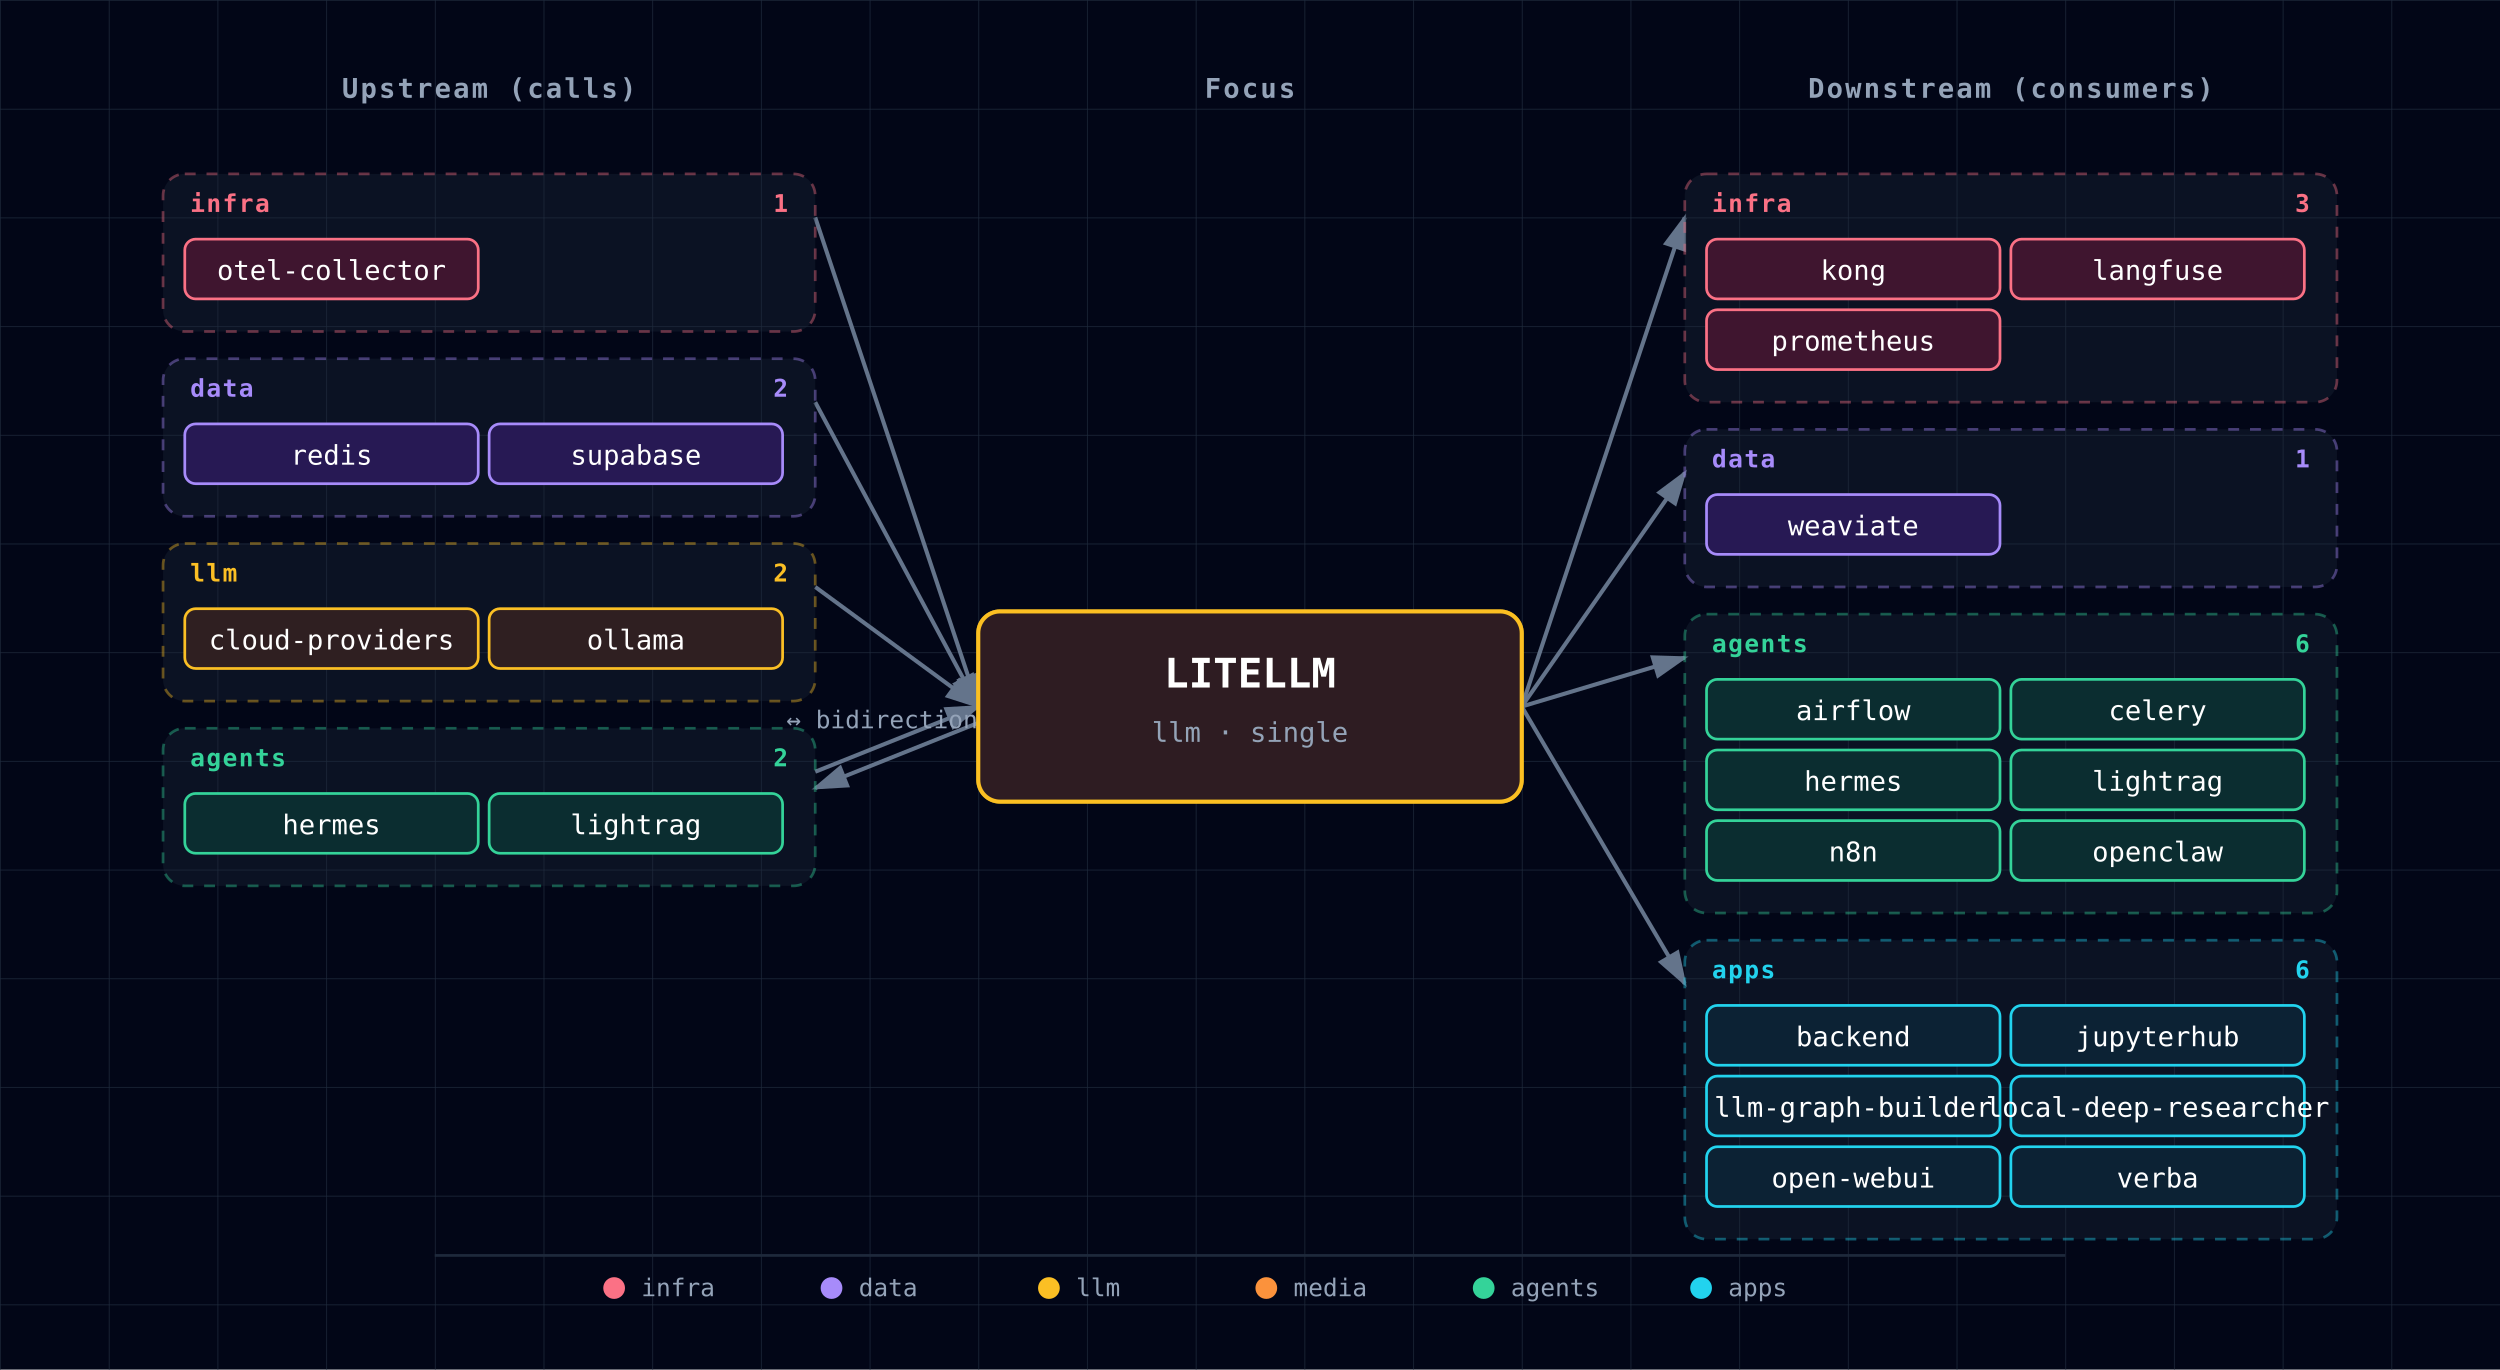
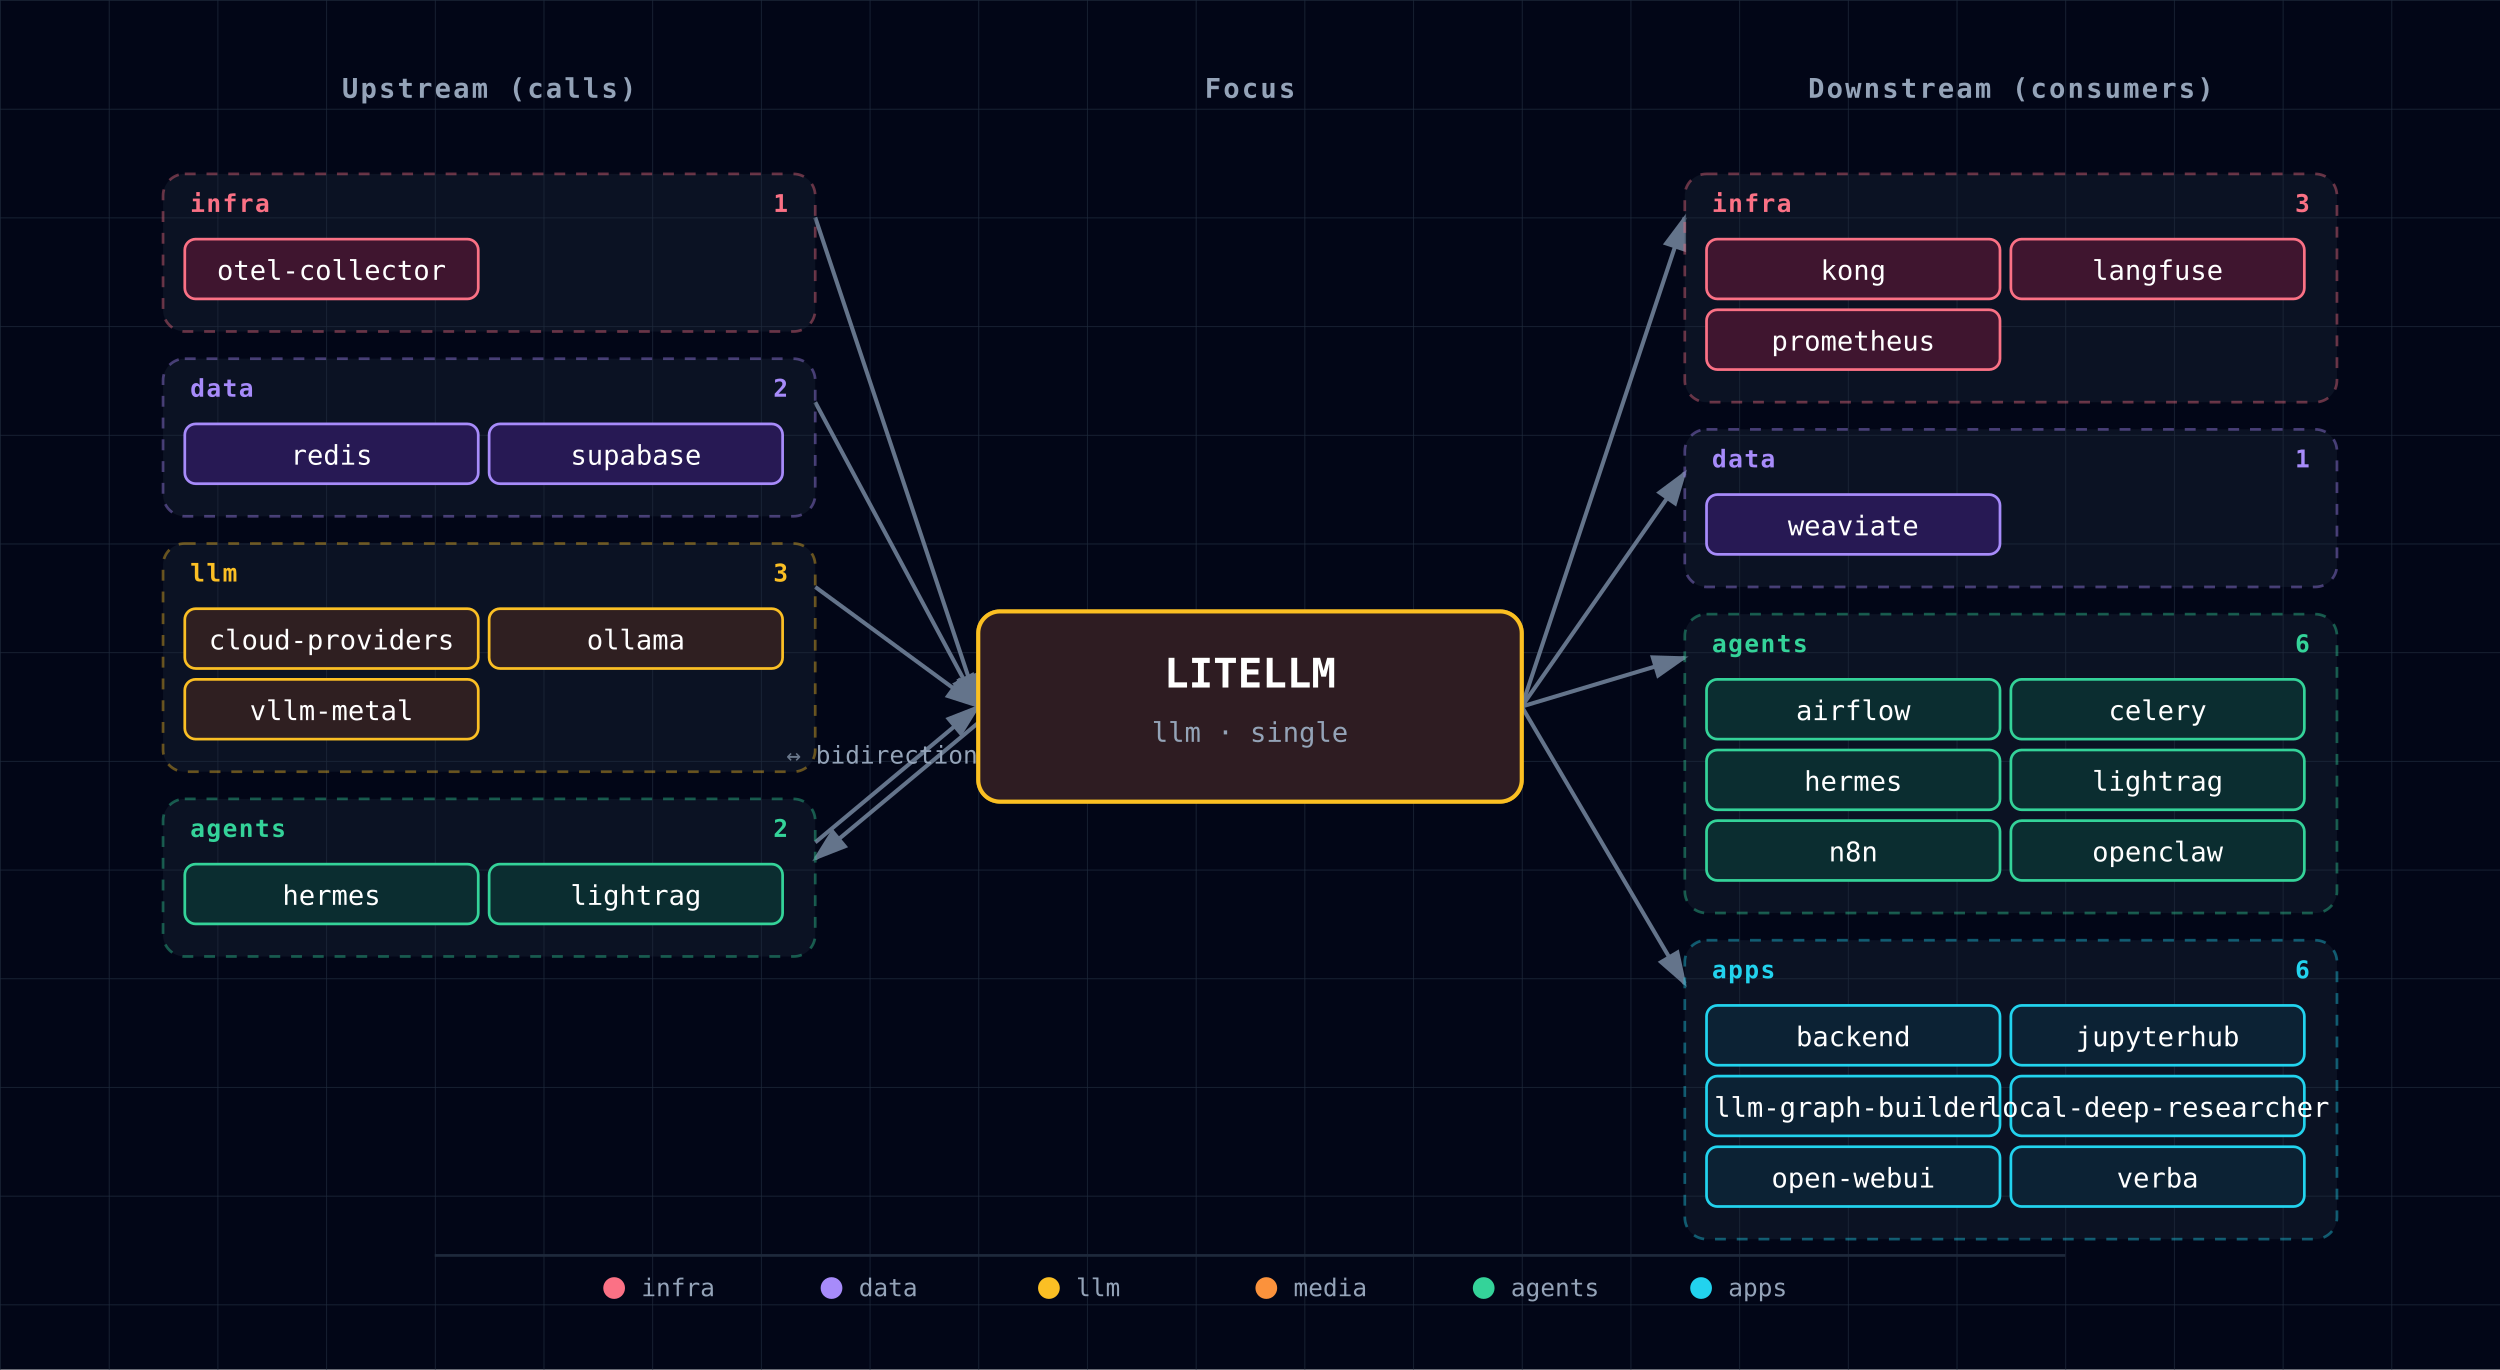
<svg xmlns="http://www.w3.org/2000/svg" viewBox="0 0 920 504" font-family="'JetBrains Mono', 'Fira Code', Menlo, Consolas, monospace">
  <defs>
    <pattern id="grid" width="40" height="40" patternUnits="userSpaceOnUse">
      <path d="M 40 0 L 0 0 0 40" fill="none" stroke="#1e293b" stroke-width="0.5" />
    </pattern>
    <marker id="arrowhead" markerWidth="9" markerHeight="6" refX="8" refY="3" orient="auto">
      <polygon points="0 0, 9 3, 0 6" fill="#64748b" />
    </marker>
    <filter id="focus-glow" x="-50%" y="-50%" width="200%" height="200%">
      <feGaussianBlur in="SourceAlpha" stdDeviation="6" />
      <feFlood flood-color="#fbbf24" flood-opacity="0.6" />
      <feComposite in2="SourceAlpha" operator="in" />
      <feMerge>
        <feMergeNode />
        <feMergeNode in="SourceGraphic" />
      </feMerge>
    </filter>
  </defs>
  <rect width="920" height="504" fill="#020617" />
  <rect width="920" height="504" fill="url(#grid)" />
  <text x="180" y="36" fill="#94a3b8" font-size="10" font-weight="600" text-anchor="middle" letter-spacing="0.08em">Upstream (calls)</text>
  <text x="460" y="36" fill="#94a3b8" font-size="10" font-weight="600" text-anchor="middle" letter-spacing="0.08em">Focus</text>
  <text x="740" y="36" fill="#94a3b8" font-size="10" font-weight="600" text-anchor="middle" letter-spacing="0.08em">Downstream (consumers)</text>
  <line x1="300" y1="80" x2="360" y2="260" stroke="#64748b" stroke-width="1.5" marker-end="url(#arrowhead)" />
  <line x1="300" y1="148" x2="360" y2="260" stroke="#64748b" stroke-width="1.5" marker-end="url(#arrowhead)" />
  <line x1="300" y1="216" x2="360" y2="260" stroke="#64748b" stroke-width="1.5" marker-end="url(#arrowhead)" />
-   <line x1="300" y1="284" x2="360" y2="260" stroke="#64748b" stroke-width="1.5" marker-end="url(#arrowhead)" />
-   <line x1="360" y1="266" x2="300" y2="290" stroke="#64748b" stroke-width="1.5" marker-end="url(#arrowhead)" />
-   <text x="330" y="268" fill="#94a3b8" font-size="9" text-anchor="middle">↔ bidirectional</text>
+   <line x1="300" y1="310" x2="360" y2="260" stroke="#64748b" stroke-width="1.5" marker-end="url(#arrowhead)" />
+   <line x1="360" y1="266" x2="300" y2="316" stroke="#64748b" stroke-width="1.5" marker-end="url(#arrowhead)" />
+   <text x="330" y="281" fill="#94a3b8" font-size="9" text-anchor="middle">↔ bidirectional</text>
  <line x1="560" y1="260" x2="620" y2="80" stroke="#64748b" stroke-width="1.5" marker-end="url(#arrowhead)" />
  <line x1="560" y1="260" x2="620" y2="174" stroke="#64748b" stroke-width="1.5" marker-end="url(#arrowhead)" />
  <line x1="560" y1="260" x2="620" y2="242" stroke="#64748b" stroke-width="1.5" marker-end="url(#arrowhead)" />
  <line x1="560" y1="260" x2="620" y2="362" stroke="#64748b" stroke-width="1.5" marker-end="url(#arrowhead)" />
  <g>
    <g class="cluster">
      <rect x="60" y="64" width="240" height="58" rx="8" fill="rgba(30,41,59,0.35)" stroke="#fb7185" stroke-width="1" stroke-dasharray="4,4" stroke-opacity="0.4" />
      <text x="70" y="78" fill="#fb7185" font-size="9" font-weight="700" text-anchor="start" style="letter-spacing:0.06em;text-transform:uppercase;">infra</text>
      <text x="290" y="78" fill="#fb7185" font-size="9" font-weight="600" text-anchor="end">1</text>
    </g>
    <g>
      <rect x="68" y="88" width="108" height="22" rx="4" fill="#0f172a" />
      <rect x="68" y="88" width="108" height="22" rx="4" fill="rgba(136, 19, 55, 0.4)" stroke="#fb7185" stroke-width="1" />
      <text x="122" y="103" fill="white" font-size="10" text-anchor="middle">otel-collector</text>
    </g>
    <g class="cluster">
      <rect x="60" y="132" width="240" height="58" rx="8" fill="rgba(30,41,59,0.35)" stroke="#a78bfa" stroke-width="1" stroke-dasharray="4,4" stroke-opacity="0.4" />
      <text x="70" y="146" fill="#a78bfa" font-size="9" font-weight="700" text-anchor="start" style="letter-spacing:0.06em;text-transform:uppercase;">data</text>
      <text x="290" y="146" fill="#a78bfa" font-size="9" font-weight="600" text-anchor="end">2</text>
    </g>
    <g>
      <rect x="68" y="156" width="108" height="22" rx="4" fill="#0f172a" />
      <rect x="68" y="156" width="108" height="22" rx="4" fill="rgba(76, 29, 149, 0.4)" stroke="#a78bfa" stroke-width="1" />
      <text x="122" y="171" fill="white" font-size="10" text-anchor="middle">redis</text>
    </g>
    <g>
      <rect x="180" y="156" width="108" height="22" rx="4" fill="#0f172a" />
      <rect x="180" y="156" width="108" height="22" rx="4" fill="rgba(76, 29, 149, 0.4)" stroke="#a78bfa" stroke-width="1" />
      <text x="234" y="171" fill="white" font-size="10" text-anchor="middle">supabase</text>
    </g>
    <g class="cluster">
-       <rect x="60" y="200" width="240" height="58" rx="8" fill="rgba(30,41,59,0.35)" stroke="#fbbf24" stroke-width="1" stroke-dasharray="4,4" stroke-opacity="0.4" />
+       <rect x="60" y="200" width="240" height="84" rx="8" fill="rgba(30,41,59,0.35)" stroke="#fbbf24" stroke-width="1" stroke-dasharray="4,4" stroke-opacity="0.4" />
      <text x="70" y="214" fill="#fbbf24" font-size="9" font-weight="700" text-anchor="start" style="letter-spacing:0.06em;text-transform:uppercase;">llm</text>
-       <text x="290" y="214" fill="#fbbf24" font-size="9" font-weight="600" text-anchor="end">2</text>
+       <text x="290" y="214" fill="#fbbf24" font-size="9" font-weight="600" text-anchor="end">3</text>
    </g>
    <g>
      <rect x="68" y="224" width="108" height="22" rx="4" fill="#0f172a" />
      <rect x="68" y="224" width="108" height="22" rx="4" fill="rgba(120, 53, 15, 0.3)" stroke="#fbbf24" stroke-width="1" />
      <text x="122" y="239" fill="white" font-size="10" text-anchor="middle">cloud-providers</text>
    </g>
    <g>
      <rect x="180" y="224" width="108" height="22" rx="4" fill="#0f172a" />
      <rect x="180" y="224" width="108" height="22" rx="4" fill="rgba(120, 53, 15, 0.3)" stroke="#fbbf24" stroke-width="1" />
      <text x="234" y="239" fill="white" font-size="10" text-anchor="middle">ollama</text>
    </g>
-     <g class="cluster">
-       <rect x="60" y="268" width="240" height="58" rx="8" fill="rgba(30,41,59,0.35)" stroke="#34d399" stroke-width="1" stroke-dasharray="4,4" stroke-opacity="0.4" />
-       <text x="70" y="282" fill="#34d399" font-size="9" font-weight="700" text-anchor="start" style="letter-spacing:0.06em;text-transform:uppercase;">agents</text>
-       <text x="290" y="282" fill="#34d399" font-size="9" font-weight="600" text-anchor="end">2</text>
-     </g>
-     <g>
-       <rect x="68" y="292" width="108" height="22" rx="4" fill="#0f172a" />
-       <rect x="68" y="292" width="108" height="22" rx="4" fill="rgba(6, 78, 59, 0.4)" stroke="#34d399" stroke-width="1" />
-       <text x="122" y="307" fill="white" font-size="10" text-anchor="middle">hermes</text>
-     </g>
-     <g>
-       <rect x="180" y="292" width="108" height="22" rx="4" fill="#0f172a" />
-       <rect x="180" y="292" width="108" height="22" rx="4" fill="rgba(6, 78, 59, 0.4)" stroke="#34d399" stroke-width="1" />
-       <text x="234" y="307" fill="white" font-size="10" text-anchor="middle">lightrag</text>
+     <g>
+       <rect x="68" y="250" width="108" height="22" rx="4" fill="#0f172a" />
+       <rect x="68" y="250" width="108" height="22" rx="4" fill="rgba(120, 53, 15, 0.3)" stroke="#fbbf24" stroke-width="1" />
+       <text x="122" y="265" fill="white" font-size="10" text-anchor="middle">vllm-metal</text>
+     </g>
+     <g class="cluster">
+       <rect x="60" y="294" width="240" height="58" rx="8" fill="rgba(30,41,59,0.35)" stroke="#34d399" stroke-width="1" stroke-dasharray="4,4" stroke-opacity="0.4" />
+       <text x="70" y="308" fill="#34d399" font-size="9" font-weight="700" text-anchor="start" style="letter-spacing:0.06em;text-transform:uppercase;">agents</text>
+       <text x="290" y="308" fill="#34d399" font-size="9" font-weight="600" text-anchor="end">2</text>
+     </g>
+     <g>
+       <rect x="68" y="318" width="108" height="22" rx="4" fill="#0f172a" />
+       <rect x="68" y="318" width="108" height="22" rx="4" fill="rgba(6, 78, 59, 0.4)" stroke="#34d399" stroke-width="1" />
+       <text x="122" y="333" fill="white" font-size="10" text-anchor="middle">hermes</text>
+     </g>
+     <g>
+       <rect x="180" y="318" width="108" height="22" rx="4" fill="#0f172a" />
+       <rect x="180" y="318" width="108" height="22" rx="4" fill="rgba(6, 78, 59, 0.4)" stroke="#34d399" stroke-width="1" />
+       <text x="234" y="333" fill="white" font-size="10" text-anchor="middle">lightrag</text>
    </g>
  </g>
  <g>
    <g class="cluster">
      <rect x="620" y="64" width="240" height="84" rx="8" fill="rgba(30,41,59,0.35)" stroke="#fb7185" stroke-width="1" stroke-dasharray="4,4" stroke-opacity="0.4" />
      <text x="630" y="78" fill="#fb7185" font-size="9" font-weight="700" text-anchor="start" style="letter-spacing:0.06em;text-transform:uppercase;">infra</text>
      <text x="850" y="78" fill="#fb7185" font-size="9" font-weight="600" text-anchor="end">3</text>
    </g>
    <g>
      <rect x="628" y="88" width="108" height="22" rx="4" fill="#0f172a" />
      <rect x="628" y="88" width="108" height="22" rx="4" fill="rgba(136, 19, 55, 0.4)" stroke="#fb7185" stroke-width="1" />
      <text x="682" y="103" fill="white" font-size="10" text-anchor="middle">kong</text>
    </g>
    <g>
      <rect x="740" y="88" width="108" height="22" rx="4" fill="#0f172a" />
      <rect x="740" y="88" width="108" height="22" rx="4" fill="rgba(136, 19, 55, 0.4)" stroke="#fb7185" stroke-width="1" />
      <text x="794" y="103" fill="white" font-size="10" text-anchor="middle">langfuse</text>
    </g>
    <g>
      <rect x="628" y="114" width="108" height="22" rx="4" fill="#0f172a" />
      <rect x="628" y="114" width="108" height="22" rx="4" fill="rgba(136, 19, 55, 0.4)" stroke="#fb7185" stroke-width="1" />
      <text x="682" y="129" fill="white" font-size="10" text-anchor="middle">prometheus</text>
    </g>
    <g class="cluster">
      <rect x="620" y="158" width="240" height="58" rx="8" fill="rgba(30,41,59,0.35)" stroke="#a78bfa" stroke-width="1" stroke-dasharray="4,4" stroke-opacity="0.4" />
      <text x="630" y="172" fill="#a78bfa" font-size="9" font-weight="700" text-anchor="start" style="letter-spacing:0.06em;text-transform:uppercase;">data</text>
      <text x="850" y="172" fill="#a78bfa" font-size="9" font-weight="600" text-anchor="end">1</text>
    </g>
    <g>
      <rect x="628" y="182" width="108" height="22" rx="4" fill="#0f172a" />
      <rect x="628" y="182" width="108" height="22" rx="4" fill="rgba(76, 29, 149, 0.4)" stroke="#a78bfa" stroke-width="1" />
      <text x="682" y="197" fill="white" font-size="10" text-anchor="middle">weaviate</text>
    </g>
    <g class="cluster">
      <rect x="620" y="226" width="240" height="110" rx="8" fill="rgba(30,41,59,0.35)" stroke="#34d399" stroke-width="1" stroke-dasharray="4,4" stroke-opacity="0.4" />
      <text x="630" y="240" fill="#34d399" font-size="9" font-weight="700" text-anchor="start" style="letter-spacing:0.06em;text-transform:uppercase;">agents</text>
      <text x="850" y="240" fill="#34d399" font-size="9" font-weight="600" text-anchor="end">6</text>
    </g>
    <g>
      <rect x="628" y="250" width="108" height="22" rx="4" fill="#0f172a" />
      <rect x="628" y="250" width="108" height="22" rx="4" fill="rgba(6, 78, 59, 0.4)" stroke="#34d399" stroke-width="1" />
      <text x="682" y="265" fill="white" font-size="10" text-anchor="middle">airflow</text>
    </g>
    <g>
      <rect x="740" y="250" width="108" height="22" rx="4" fill="#0f172a" />
      <rect x="740" y="250" width="108" height="22" rx="4" fill="rgba(6, 78, 59, 0.4)" stroke="#34d399" stroke-width="1" />
      <text x="794" y="265" fill="white" font-size="10" text-anchor="middle">celery</text>
    </g>
    <g>
      <rect x="628" y="276" width="108" height="22" rx="4" fill="#0f172a" />
      <rect x="628" y="276" width="108" height="22" rx="4" fill="rgba(6, 78, 59, 0.4)" stroke="#34d399" stroke-width="1" />
      <text x="682" y="291" fill="white" font-size="10" text-anchor="middle">hermes</text>
    </g>
    <g>
      <rect x="740" y="276" width="108" height="22" rx="4" fill="#0f172a" />
      <rect x="740" y="276" width="108" height="22" rx="4" fill="rgba(6, 78, 59, 0.4)" stroke="#34d399" stroke-width="1" />
      <text x="794" y="291" fill="white" font-size="10" text-anchor="middle">lightrag</text>
    </g>
    <g>
      <rect x="628" y="302" width="108" height="22" rx="4" fill="#0f172a" />
      <rect x="628" y="302" width="108" height="22" rx="4" fill="rgba(6, 78, 59, 0.4)" stroke="#34d399" stroke-width="1" />
      <text x="682" y="317" fill="white" font-size="10" text-anchor="middle">n8n</text>
    </g>
    <g>
      <rect x="740" y="302" width="108" height="22" rx="4" fill="#0f172a" />
      <rect x="740" y="302" width="108" height="22" rx="4" fill="rgba(6, 78, 59, 0.4)" stroke="#34d399" stroke-width="1" />
      <text x="794" y="317" fill="white" font-size="10" text-anchor="middle">openclaw</text>
    </g>
    <g class="cluster">
      <rect x="620" y="346" width="240" height="110" rx="8" fill="rgba(30,41,59,0.35)" stroke="#22d3ee" stroke-width="1" stroke-dasharray="4,4" stroke-opacity="0.4" />
      <text x="630" y="360" fill="#22d3ee" font-size="9" font-weight="700" text-anchor="start" style="letter-spacing:0.06em;text-transform:uppercase;">apps</text>
      <text x="850" y="360" fill="#22d3ee" font-size="9" font-weight="600" text-anchor="end">6</text>
    </g>
    <g>
      <rect x="628" y="370" width="108" height="22" rx="4" fill="#0f172a" />
      <rect x="628" y="370" width="108" height="22" rx="4" fill="rgba(8, 51, 68, 0.4)" stroke="#22d3ee" stroke-width="1" />
      <text x="682" y="385" fill="white" font-size="10" text-anchor="middle">backend</text>
    </g>
    <g>
      <rect x="740" y="370" width="108" height="22" rx="4" fill="#0f172a" />
      <rect x="740" y="370" width="108" height="22" rx="4" fill="rgba(8, 51, 68, 0.4)" stroke="#22d3ee" stroke-width="1" />
      <text x="794" y="385" fill="white" font-size="10" text-anchor="middle">jupyterhub</text>
    </g>
    <g>
      <rect x="628" y="396" width="108" height="22" rx="4" fill="#0f172a" />
      <rect x="628" y="396" width="108" height="22" rx="4" fill="rgba(8, 51, 68, 0.4)" stroke="#22d3ee" stroke-width="1" />
      <text x="682" y="411" fill="white" font-size="10" text-anchor="middle">llm-graph-builder</text>
    </g>
    <g>
      <rect x="740" y="396" width="108" height="22" rx="4" fill="#0f172a" />
      <rect x="740" y="396" width="108" height="22" rx="4" fill="rgba(8, 51, 68, 0.4)" stroke="#22d3ee" stroke-width="1" />
      <text x="794" y="411" fill="white" font-size="10" text-anchor="middle">local-deep-researcher</text>
    </g>
    <g>
      <rect x="628" y="422" width="108" height="22" rx="4" fill="#0f172a" />
      <rect x="628" y="422" width="108" height="22" rx="4" fill="rgba(8, 51, 68, 0.4)" stroke="#22d3ee" stroke-width="1" />
      <text x="682" y="437" fill="white" font-size="10" text-anchor="middle">open-webui</text>
    </g>
    <g>
      <rect x="740" y="422" width="108" height="22" rx="4" fill="#0f172a" />
      <rect x="740" y="422" width="108" height="22" rx="4" fill="rgba(8, 51, 68, 0.4)" stroke="#22d3ee" stroke-width="1" />
      <text x="794" y="437" fill="white" font-size="10" text-anchor="middle">verba</text>
    </g>
  </g>
  <g class="focus" filter="url(#focus-glow)">
    <rect x="360" y="225" width="200" height="70" rx="8" fill="#0f172a" />
    <rect x="360" y="225" width="200" height="70" rx="8" fill="rgba(120, 53, 15, 0.3)" stroke="#fbbf24" stroke-width="1.5" />
    <text x="460" y="253" fill="white" font-size="15" font-weight="700" text-anchor="middle">LITELLM</text>
    <text x="460" y="273" fill="#94a3b8" font-size="10" text-anchor="middle">llm · single</text>
  </g>
  <g class="legend">
    <line x1="160" y1="462" x2="760" y2="462" stroke="#1e293b" stroke-width="1" />
    <circle cx="226" cy="474" r="4" fill="#fb7185" />
    <text x="236" y="477" fill="#94a3b8" font-size="9" font-weight="400" text-anchor="start">infra</text>
    <circle cx="306" cy="474" r="4" fill="#a78bfa" />
    <text x="316" y="477" fill="#94a3b8" font-size="9" font-weight="400" text-anchor="start">data</text>
    <circle cx="386" cy="474" r="4" fill="#fbbf24" />
    <text x="396" y="477" fill="#94a3b8" font-size="9" font-weight="400" text-anchor="start">llm</text>
    <circle cx="466" cy="474" r="4" fill="#fb923c" />
    <text x="476" y="477" fill="#94a3b8" font-size="9" font-weight="400" text-anchor="start">media</text>
    <circle cx="546" cy="474" r="4" fill="#34d399" />
    <text x="556" y="477" fill="#94a3b8" font-size="9" font-weight="400" text-anchor="start">agents</text>
    <circle cx="626" cy="474" r="4" fill="#22d3ee" />
    <text x="636" y="477" fill="#94a3b8" font-size="9" font-weight="400" text-anchor="start">apps</text>
  </g>
</svg>
